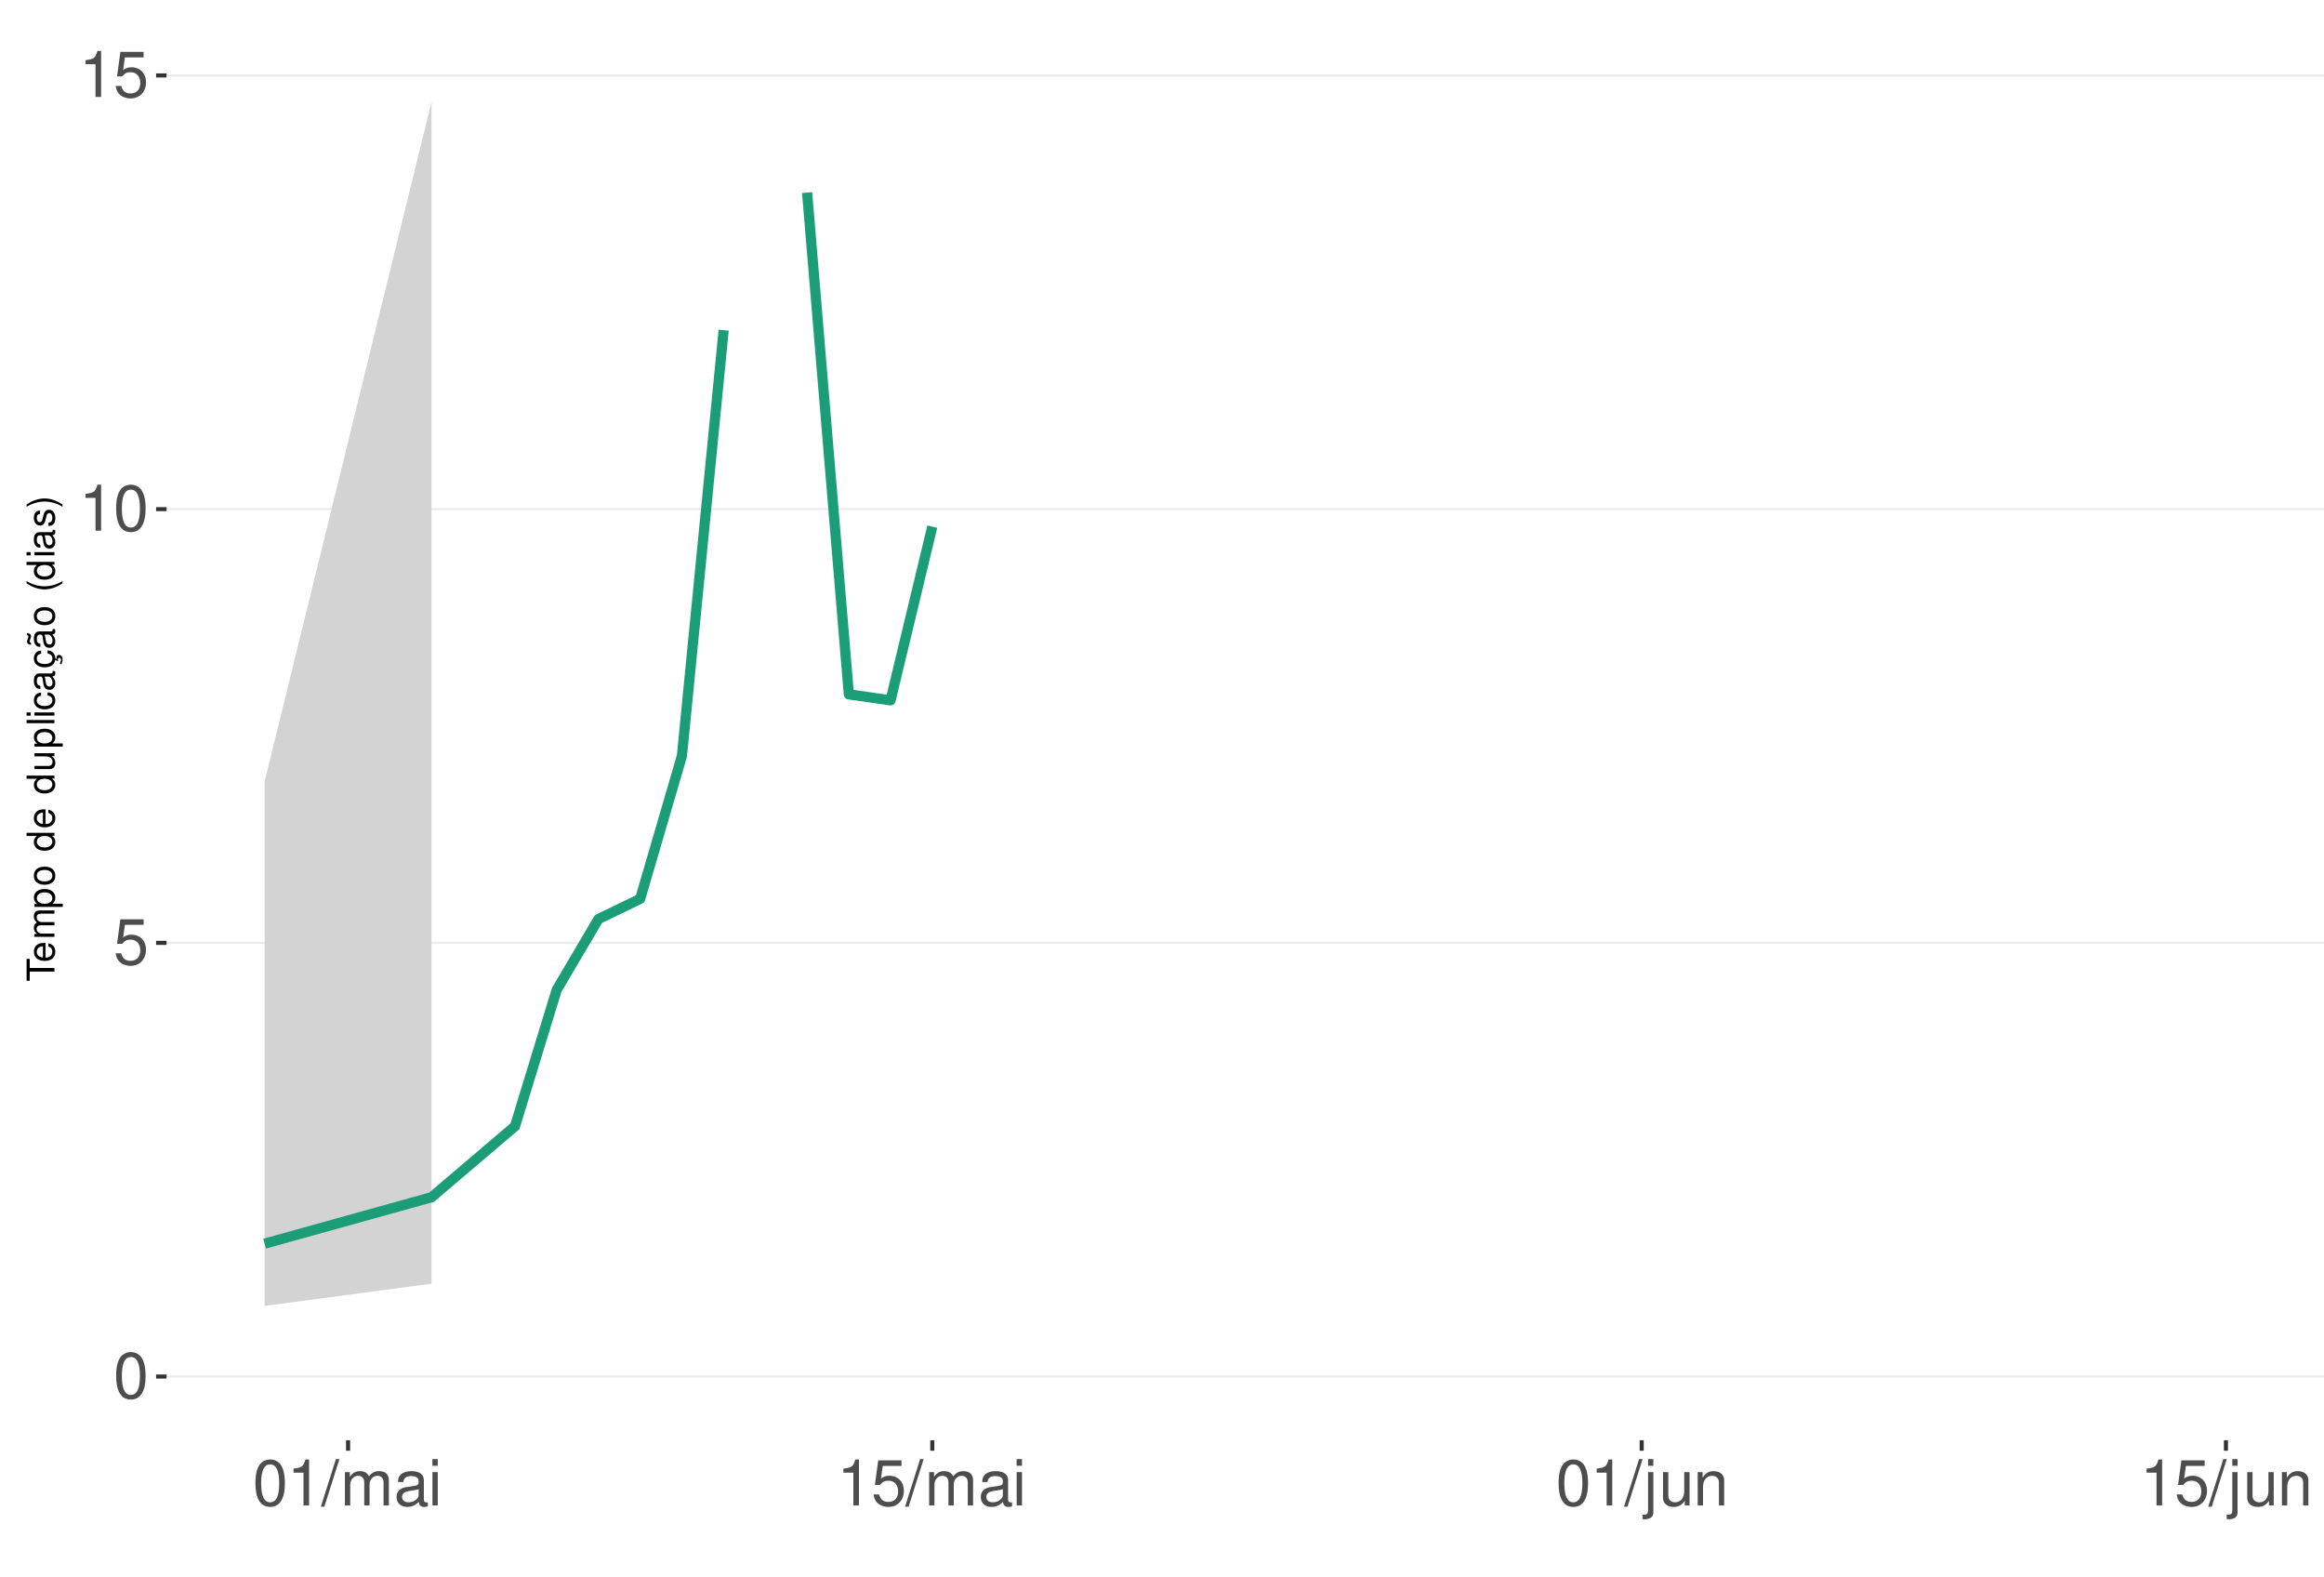
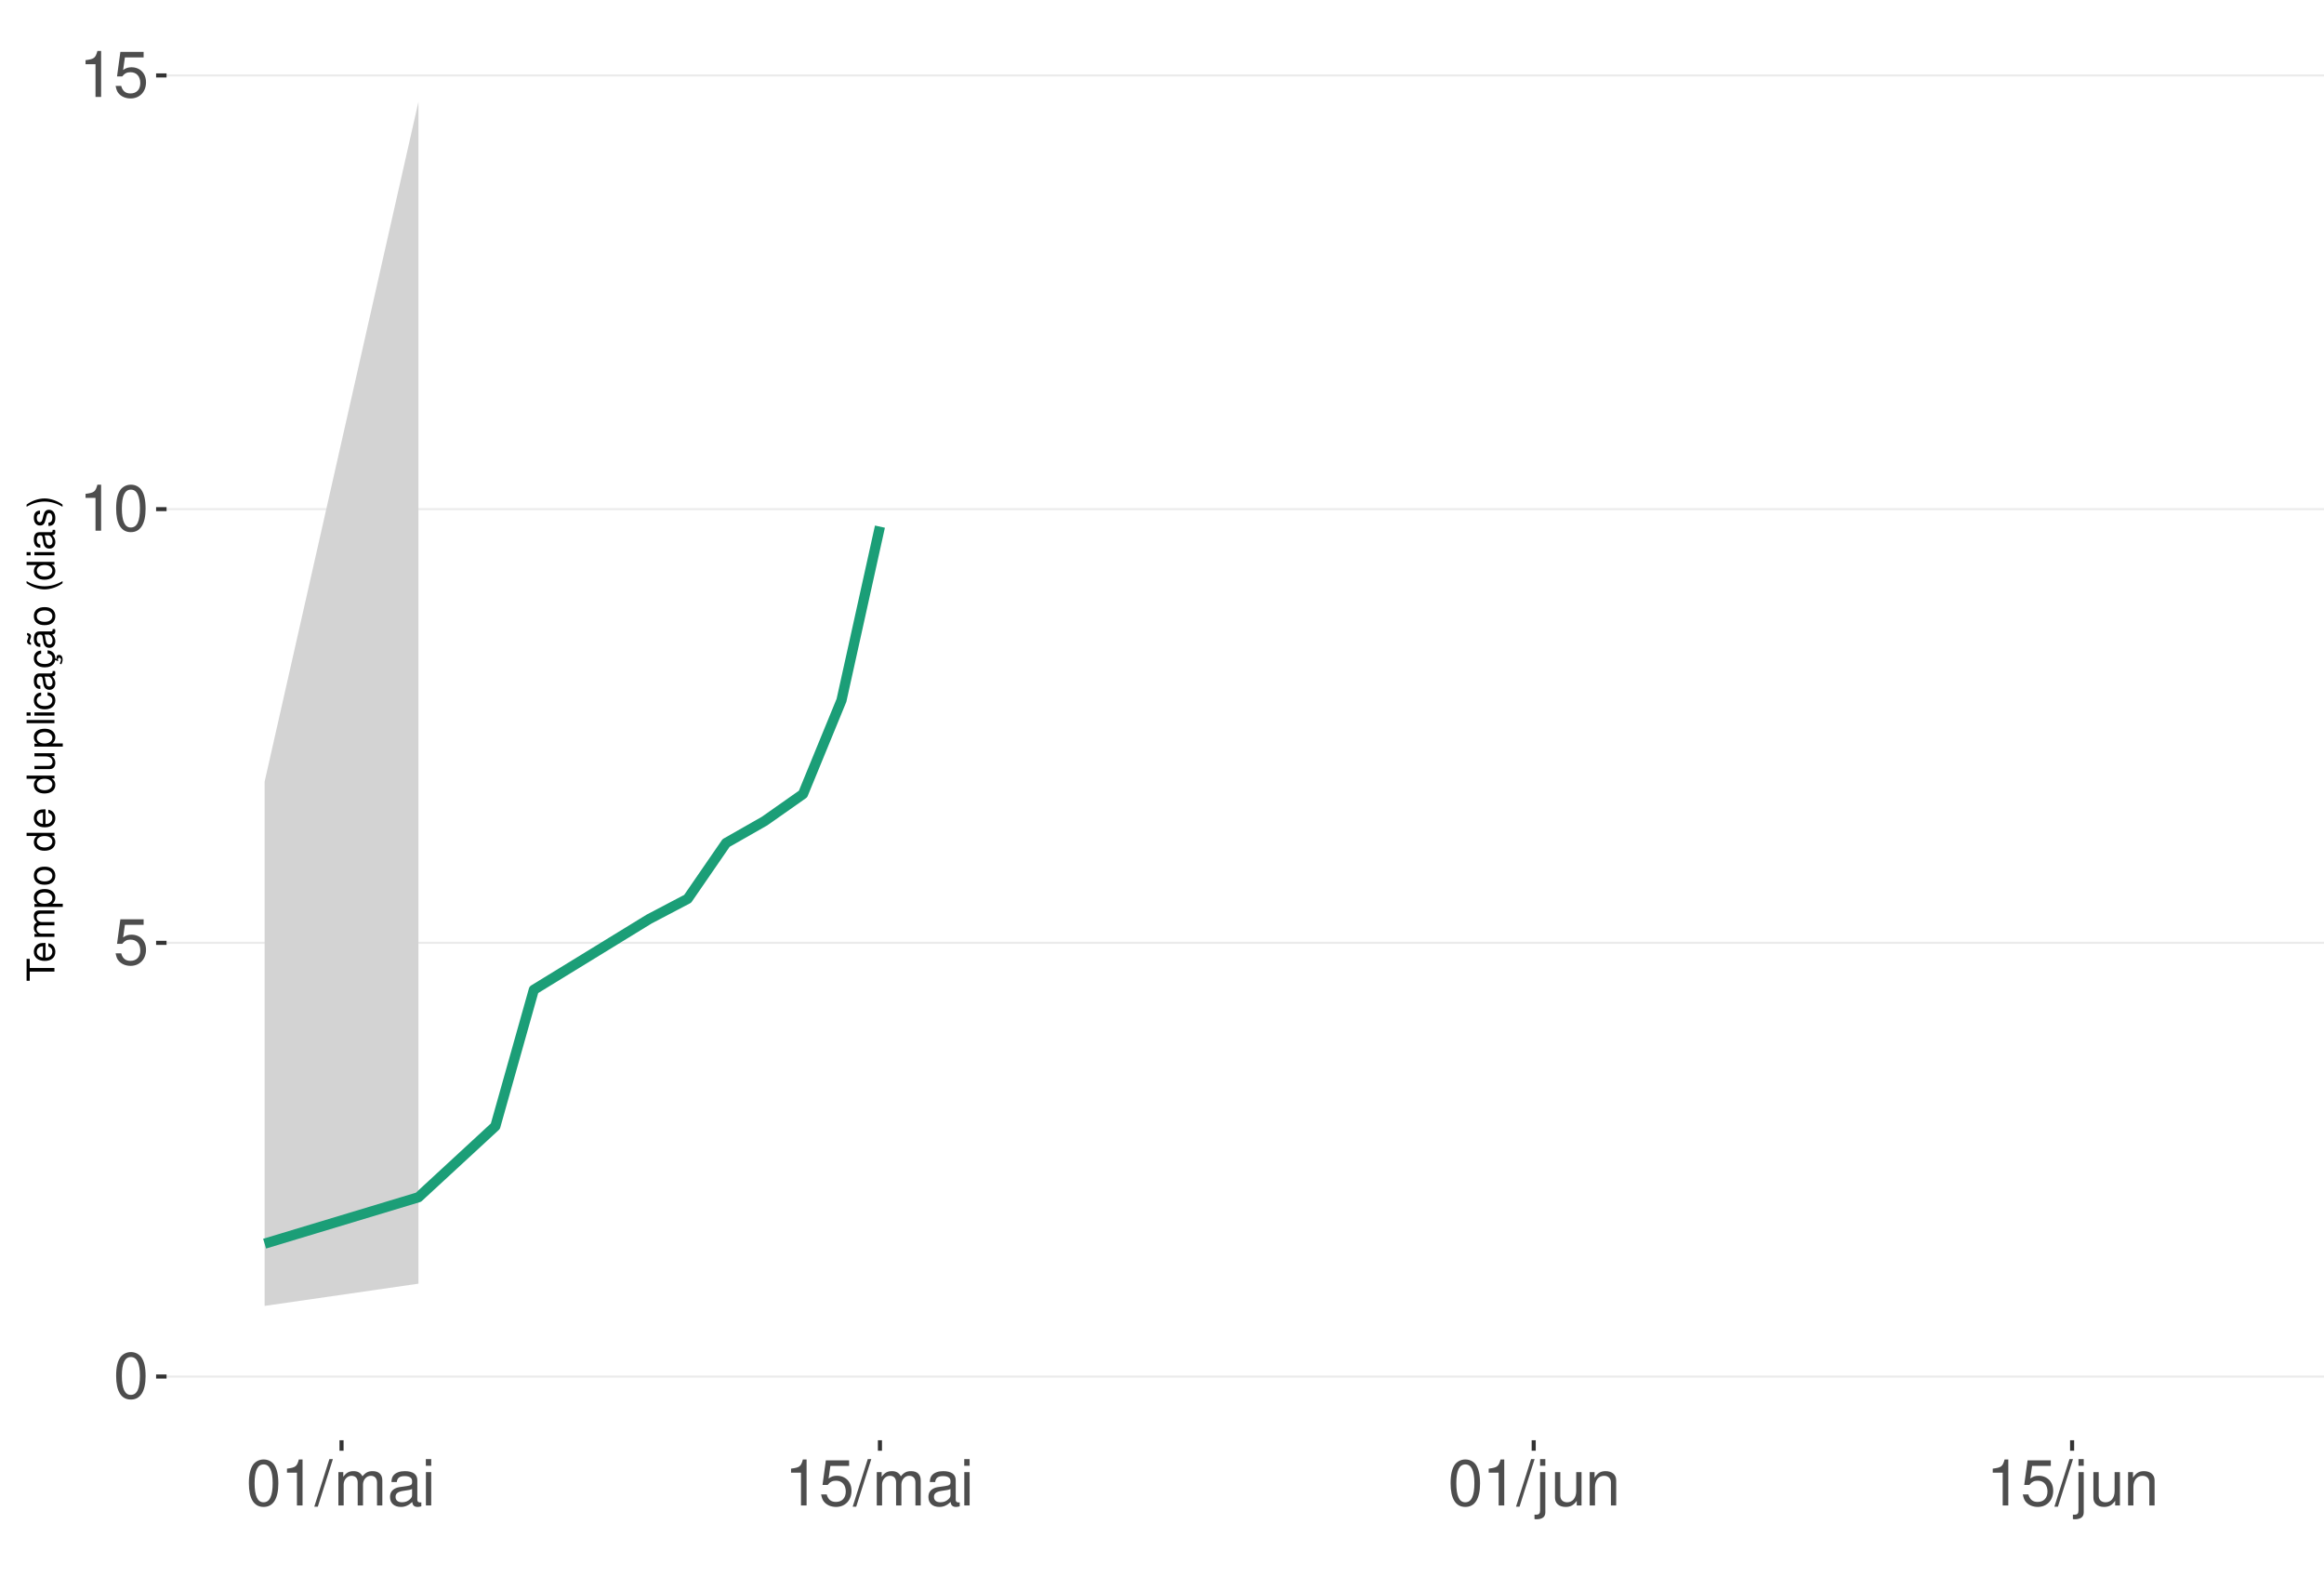
<svg xmlns="http://www.w3.org/2000/svg" xmlns:xlink="http://www.w3.org/1999/xlink" width="609pt" height="413pt" viewBox="0 0 609 413" version="1.1">
  <defs>
    <g>
      <symbol overflow="visible" id="glyph0-0">
        <path style="stroke:none;" d="" />
      </symbol>
      <symbol overflow="visible" id="glyph0-1">
        <path style="stroke:none;" d="M 4.578 -12.047 C 3.484 -12.047 2.484 -11.547 1.859 -10.734 C 1.094 -9.656 0.719 -8.062 0.719 -5.828 C 0.719 -1.766 2.047 0.391 4.578 0.391 C 7.078 0.391 8.438 -1.766 8.438 -5.734 C 8.438 -8.062 8.078 -9.625 7.297 -10.734 C 6.672 -11.562 5.703 -12.047 4.578 -12.047 Z M 4.578 -10.75 C 6.156 -10.75 6.953 -9.125 6.953 -5.859 C 6.953 -2.438 6.172 -0.828 4.547 -0.828 C 3 -0.828 2.219 -2.5 2.219 -5.812 C 2.219 -9.125 3 -10.75 4.578 -10.75 Z M 4.578 -10.75 " />
      </symbol>
      <symbol overflow="visible" id="glyph0-2">
        <path style="stroke:none;" d="M 7.922 -11.812 L 1.828 -11.812 L 0.953 -5.375 L 2.297 -5.375 C 2.984 -6.203 3.547 -6.484 4.484 -6.484 C 6.062 -6.484 7.047 -5.391 7.047 -3.641 C 7.047 -1.953 6.062 -0.922 4.469 -0.922 C 3.188 -0.922 2.406 -1.562 2.047 -2.891 L 0.578 -2.891 C 0.781 -1.938 0.953 -1.469 1.297 -1.031 C 1.969 -0.141 3.172 0.391 4.5 0.391 C 6.875 0.391 8.547 -1.344 8.547 -3.844 C 8.547 -6.172 7 -7.781 4.734 -7.781 C 3.891 -7.781 3.234 -7.562 2.547 -7.062 L 3.016 -10.359 L 7.922 -10.359 Z M 7.922 -11.812 " />
      </symbol>
      <symbol overflow="visible" id="glyph0-3">
        <path style="stroke:none;" d="M 4.312 -8.578 L 4.312 0 L 5.781 0 L 5.781 -12.047 L 4.812 -12.047 C 4.297 -10.188 3.969 -9.938 1.703 -9.641 L 1.703 -8.578 Z M 4.312 -8.578 " />
      </symbol>
      <symbol overflow="visible" id="glyph0-4">
        <path style="stroke:none;" d="M 3.812 -12.141 L -0.141 0.328 L 0.781 0.328 L 4.734 -12.141 Z M 3.812 -12.141 " />
      </symbol>
      <symbol overflow="visible" id="glyph0-5">
        <path style="stroke:none;" d="M 1.172 -8.734 L 1.172 0 L 2.562 0 L 2.562 -5.484 C 2.562 -6.75 3.484 -7.766 4.609 -7.766 C 5.641 -7.766 6.234 -7.125 6.234 -6.016 L 6.234 0 L 7.625 0 L 7.625 -5.484 C 7.625 -6.75 8.547 -7.766 9.672 -7.766 C 10.688 -7.766 11.297 -7.109 11.297 -6.016 L 11.297 0 L 12.688 0 L 12.688 -6.547 C 12.688 -8.109 11.797 -8.984 10.156 -8.984 C 9 -8.984 8.297 -8.625 7.484 -7.641 C 6.969 -8.578 6.266 -8.984 5.125 -8.984 C 3.969 -8.984 3.188 -8.547 2.453 -7.5 L 2.453 -8.734 Z M 1.172 -8.734 " />
      </symbol>
      <symbol overflow="visible" id="glyph0-6">
        <path style="stroke:none;" d="M 8.906 -0.812 C 8.766 -0.781 8.688 -0.781 8.609 -0.781 C 8.125 -0.781 7.859 -1.031 7.859 -1.469 L 7.859 -6.594 C 7.859 -8.141 6.734 -8.984 4.578 -8.984 C 3.297 -8.984 2.281 -8.609 1.688 -7.969 C 1.281 -7.516 1.109 -7.016 1.078 -6.141 L 2.484 -6.141 C 2.594 -7.219 3.234 -7.688 4.531 -7.688 C 5.797 -7.688 6.484 -7.234 6.484 -6.391 L 6.484 -6.031 C 6.469 -5.438 6.156 -5.219 5.031 -5.062 C 3.062 -4.812 2.766 -4.75 2.234 -4.531 C 1.219 -4.094 0.703 -3.328 0.703 -2.203 C 0.703 -0.609 1.797 0.391 3.562 0.391 C 4.656 0.391 5.547 0 6.531 -0.906 C 6.625 0 7.062 0.391 7.969 0.391 C 8.266 0.391 8.438 0.344 8.906 0.234 Z M 6.484 -2.75 C 6.484 -2.281 6.344 -2 5.922 -1.609 C 5.359 -1.094 4.688 -0.828 3.859 -0.828 C 2.781 -0.828 2.156 -1.344 2.156 -2.234 C 2.156 -3.141 2.75 -3.609 4.25 -3.828 C 5.734 -4.031 6.016 -4.094 6.484 -4.312 Z M 6.484 -2.75 " />
      </symbol>
      <symbol overflow="visible" id="glyph0-7">
        <path style="stroke:none;" d="M 2.5 -8.734 L 1.109 -8.734 L 1.109 0 L 2.5 0 Z M 2.5 -12.141 L 1.094 -12.141 L 1.094 -10.391 L 2.5 -10.391 Z M 2.5 -12.141 " />
      </symbol>
      <symbol overflow="visible" id="glyph0-8">
        <path style="stroke:none;" d="M 1.172 -8.734 L 1.172 1.266 C 1.172 2.125 0.906 2.422 0.031 2.422 C -0.062 2.422 -0.109 2.422 -0.297 2.406 L -0.297 3.578 C -0.141 3.609 -0.047 3.625 0.172 3.625 C 1.734 3.625 2.547 3.016 2.547 1.812 L 2.547 -8.734 Z M 2.547 -12.141 L 1.172 -12.141 L 1.172 -10.391 L 2.547 -10.391 Z M 2.547 -12.141 " />
      </symbol>
      <symbol overflow="visible" id="glyph0-9">
        <path style="stroke:none;" d="M 8.031 0 L 8.031 -8.734 L 6.641 -8.734 L 6.641 -3.781 C 6.641 -2 5.719 -0.828 4.266 -0.828 C 3.172 -0.828 2.469 -1.5 2.469 -2.547 L 2.469 -8.734 L 1.078 -8.734 L 1.078 -2 C 1.078 -0.547 2.172 0.391 3.859 0.391 C 5.141 0.391 5.969 -0.062 6.781 -1.219 L 6.781 0 Z M 8.031 0 " />
      </symbol>
      <symbol overflow="visible" id="glyph0-10">
        <path style="stroke:none;" d="M 1.172 -8.734 L 1.172 0 L 2.562 0 L 2.562 -4.812 C 2.562 -6.594 3.5 -7.766 4.938 -7.766 C 6.031 -7.766 6.734 -7.094 6.734 -6.047 L 6.734 0 L 8.109 0 L 8.109 -6.594 C 8.109 -8.047 7.031 -8.984 5.344 -8.984 C 4.047 -8.984 3.219 -8.484 2.453 -7.266 L 2.453 -8.734 Z M 1.172 -8.734 " />
      </symbol>
      <symbol overflow="visible" id="glyph1-0">
        <path style="stroke:none;" d="" />
      </symbol>
      <symbol overflow="visible" id="glyph1-1">
        <path style="stroke:none;" d="M -6.469 -3.547 L -6.469 -5.938 L -7.297 -5.938 L -7.297 -0.203 L -6.469 -0.203 L -6.469 -2.609 L 0 -2.609 L 0 -3.547 Z M -6.469 -3.547 " />
      </symbol>
      <symbol overflow="visible" id="glyph1-2">
        <path style="stroke:none;" d="M -2.344 -5.125 C -3.141 -5.125 -3.625 -5.062 -4.016 -4.922 C -4.875 -4.578 -5.391 -3.781 -5.391 -2.797 C -5.391 -1.344 -4.281 -0.406 -2.547 -0.406 C -0.812 -0.406 0.234 -1.297 0.234 -2.781 C 0.234 -3.984 -0.453 -4.812 -1.594 -5.016 L -1.594 -4.188 C -0.906 -3.953 -0.547 -3.484 -0.547 -2.812 C -0.547 -2.281 -0.781 -1.828 -1.219 -1.547 C -1.516 -1.344 -1.812 -1.281 -2.344 -1.266 Z M -3.016 -1.297 C -3.984 -1.359 -4.625 -1.953 -4.625 -2.797 C -4.625 -3.641 -3.953 -4.234 -3.016 -4.234 Z M -3.016 -1.297 " />
      </symbol>
      <symbol overflow="visible" id="glyph1-3">
        <path style="stroke:none;" d="M -5.234 -0.703 L 0 -0.703 L 0 -1.547 L -3.297 -1.547 C -4.047 -1.547 -4.656 -2.094 -4.656 -2.766 C -4.656 -3.391 -4.281 -3.734 -3.609 -3.734 L 0 -3.734 L 0 -4.578 L -3.297 -4.578 C -4.047 -4.578 -4.656 -5.125 -4.656 -5.812 C -4.656 -6.422 -4.266 -6.781 -3.609 -6.781 L 0 -6.781 L 0 -7.625 L -3.938 -7.625 C -4.875 -7.625 -5.391 -7.078 -5.391 -6.094 C -5.391 -5.406 -5.188 -4.984 -4.594 -4.484 C -5.156 -4.188 -5.391 -3.766 -5.391 -3.078 C -5.391 -2.375 -5.125 -1.906 -4.5 -1.469 L -5.234 -1.469 Z M -5.234 -0.703 " />
      </symbol>
      <symbol overflow="visible" id="glyph1-4">
        <path style="stroke:none;" d="M 2.188 -0.547 L 2.188 -1.375 L -0.547 -1.375 C -0.016 -1.812 0.234 -2.312 0.234 -2.984 C 0.234 -4.344 -0.859 -5.234 -2.531 -5.234 C -4.297 -5.234 -5.391 -4.375 -5.391 -2.984 C -5.391 -2.266 -5.062 -1.703 -4.453 -1.312 L -5.234 -1.312 L -5.234 -0.547 Z M -4.609 -2.844 C -4.609 -3.766 -3.797 -4.359 -2.547 -4.359 C -1.359 -4.359 -0.547 -3.75 -0.547 -2.844 C -0.547 -1.953 -1.344 -1.375 -2.578 -1.375 C -3.812 -1.375 -4.609 -1.953 -4.609 -2.844 Z M -4.609 -2.844 " />
      </symbol>
      <symbol overflow="visible" id="glyph1-5">
        <path style="stroke:none;" d="M -5.391 -2.719 C -5.391 -1.234 -4.344 -0.359 -2.578 -0.359 C -0.812 -0.359 0.234 -1.234 0.234 -2.734 C 0.234 -4.203 -0.812 -5.094 -2.547 -5.094 C -4.359 -5.094 -5.391 -4.234 -5.391 -2.719 Z M -4.625 -2.734 C -4.625 -3.672 -3.844 -4.234 -2.547 -4.234 C -1.312 -4.234 -0.547 -3.656 -0.547 -2.734 C -0.547 -1.797 -1.312 -1.234 -2.578 -1.234 C -3.844 -1.234 -4.625 -1.797 -4.625 -2.734 Z M -4.625 -2.734 " />
      </symbol>
      <symbol overflow="visible" id="glyph1-6">
        <path style="stroke:none;" d="" />
      </symbol>
      <symbol overflow="visible" id="glyph1-7">
        <path style="stroke:none;" d="M -7.297 -4.953 L -7.297 -4.125 L -4.578 -4.125 C -5.109 -3.766 -5.391 -3.203 -5.391 -2.516 C -5.391 -1.156 -4.297 -0.266 -2.625 -0.266 C -0.859 -0.266 0.234 -1.125 0.234 -2.547 C 0.234 -3.266 -0.047 -3.766 -0.688 -4.203 L 0 -4.203 L 0 -4.953 Z M -4.609 -2.656 C -4.609 -3.547 -3.812 -4.125 -2.562 -4.125 C -1.344 -4.125 -0.547 -3.547 -0.547 -2.656 C -0.547 -1.734 -1.359 -1.125 -2.578 -1.125 C -3.797 -1.125 -4.609 -1.734 -4.609 -2.656 Z M -4.609 -2.656 " />
      </symbol>
      <symbol overflow="visible" id="glyph1-8">
        <path style="stroke:none;" d="M 0 -4.812 L -5.234 -4.812 L -5.234 -3.984 L -2.266 -3.984 C -1.203 -3.984 -0.5 -3.438 -0.5 -2.562 C -0.5 -1.906 -0.906 -1.484 -1.531 -1.484 L -5.234 -1.484 L -5.234 -0.656 L -1.203 -0.656 C -0.328 -0.656 0.234 -1.297 0.234 -2.312 C 0.234 -3.094 -0.047 -3.578 -0.734 -4.062 L 0 -4.062 Z M 0 -4.812 " />
      </symbol>
      <symbol overflow="visible" id="glyph1-9">
        <path style="stroke:none;" d="M -7.297 -1.516 L -7.297 -0.688 L 0 -0.688 L 0 -1.516 Z M -7.297 -1.516 " />
      </symbol>
      <symbol overflow="visible" id="glyph1-10">
        <path style="stroke:none;" d="M -5.234 -1.5 L -5.234 -0.672 L 0 -0.672 L 0 -1.5 Z M -7.297 -1.5 L -7.297 -0.656 L -6.234 -0.656 L -6.234 -1.5 Z M -7.297 -1.5 " />
      </symbol>
      <symbol overflow="visible" id="glyph1-11">
        <path style="stroke:none;" d="M -3.484 -4.703 C -3.984 -4.672 -4.312 -4.562 -4.609 -4.359 C -5.094 -4 -5.391 -3.375 -5.391 -2.641 C -5.391 -1.219 -4.266 -0.312 -2.531 -0.312 C -0.844 -0.312 0.234 -1.203 0.234 -2.625 C 0.234 -3.875 -0.516 -4.672 -1.797 -4.766 L -1.797 -3.938 C -0.953 -3.797 -0.547 -3.359 -0.547 -2.656 C -0.547 -1.734 -1.297 -1.188 -2.531 -1.188 C -3.844 -1.188 -4.625 -1.719 -4.625 -2.625 C -4.625 -3.328 -4.203 -3.766 -3.484 -3.875 Z M -3.484 -4.703 " />
      </symbol>
      <symbol overflow="visible" id="glyph1-12">
        <path style="stroke:none;" d="M -0.484 -5.344 C -0.469 -5.266 -0.469 -5.219 -0.469 -5.172 C -0.469 -4.875 -0.625 -4.719 -0.875 -4.719 L -3.953 -4.719 C -4.891 -4.719 -5.391 -4.047 -5.391 -2.75 C -5.391 -1.984 -5.172 -1.375 -4.781 -1.016 C -4.516 -0.766 -4.203 -0.672 -3.688 -0.656 L -3.688 -1.484 C -4.328 -1.562 -4.625 -1.938 -4.625 -2.719 C -4.625 -3.484 -4.344 -3.891 -3.844 -3.891 L -3.625 -3.891 C -3.266 -3.875 -3.125 -3.703 -3.047 -3.016 C -2.891 -1.844 -2.844 -1.656 -2.719 -1.344 C -2.453 -0.734 -2 -0.422 -1.312 -0.422 C -0.375 -0.422 0.234 -1.078 0.234 -2.141 C 0.234 -2.797 0 -3.328 -0.547 -3.922 C 0 -3.984 0.234 -4.234 0.234 -4.781 C 0.234 -4.953 0.203 -5.062 0.141 -5.344 Z M -1.656 -3.891 C -1.375 -3.891 -1.203 -3.812 -0.969 -3.562 C -0.656 -3.219 -0.5 -2.812 -0.5 -2.312 C -0.5 -1.672 -0.812 -1.297 -1.344 -1.297 C -1.891 -1.297 -2.172 -1.656 -2.297 -2.547 C -2.422 -3.438 -2.453 -3.609 -2.594 -3.891 Z M -1.656 -3.891 " />
      </symbol>
      <symbol overflow="visible" id="glyph1-13">
        <path style="stroke:none;" d="M 0.234 -2.641 C 0.234 -3.875 -0.547 -4.703 -1.797 -4.766 L -1.797 -3.938 C -0.953 -3.797 -0.531 -3.359 -0.531 -2.656 C -0.531 -1.734 -1.281 -1.188 -2.516 -1.188 C -3.844 -1.188 -4.625 -1.719 -4.625 -2.625 C -4.625 -3.328 -4.203 -3.766 -3.484 -3.875 L -3.484 -4.703 C -3.984 -4.672 -4.312 -4.562 -4.609 -4.359 C -5.094 -4 -5.391 -3.375 -5.391 -2.641 C -5.391 -1.219 -4.266 -0.312 -2.531 -0.312 C -1.469 -0.312 -0.625 -0.672 -0.156 -1.312 C 0.047 -1.594 0.125 -1.812 0.203 -2.25 L 0.922 -1.938 L 0.984 -2.062 C 0.938 -2.188 0.906 -2.25 0.906 -2.375 C 0.906 -2.656 1.047 -2.828 1.281 -2.828 C 1.547 -2.828 1.734 -2.594 1.734 -2.297 C 1.734 -2.031 1.672 -1.844 1.438 -1.406 L 1.406 -1.312 L 1.812 -1.094 C 2.078 -1.75 2.141 -1.953 2.141 -2.344 C 2.141 -3.109 1.781 -3.578 1.203 -3.578 C 0.781 -3.578 0.547 -3.297 0.547 -2.797 C 0.547 -2.703 0.547 -2.641 0.562 -2.516 Z M 0.234 -2.641 " />
      </symbol>
      <symbol overflow="visible" id="glyph1-14">
        <path style="stroke:none;" d="M -0.484 -5.344 C -0.469 -5.266 -0.469 -5.219 -0.469 -5.172 C -0.469 -4.875 -0.625 -4.719 -0.875 -4.719 L -3.953 -4.719 C -4.891 -4.719 -5.391 -4.047 -5.391 -2.75 C -5.391 -1.984 -5.172 -1.375 -4.781 -1.016 C -4.516 -0.766 -4.203 -0.672 -3.688 -0.656 L -3.688 -1.484 C -4.328 -1.562 -4.625 -1.938 -4.625 -2.719 C -4.625 -3.484 -4.344 -3.891 -3.844 -3.891 L -3.625 -3.891 C -3.266 -3.875 -3.125 -3.703 -3.047 -3.016 C -2.891 -1.844 -2.844 -1.656 -2.719 -1.344 C -2.453 -0.734 -2 -0.422 -1.312 -0.422 C -0.375 -0.422 0.234 -1.078 0.234 -2.141 C 0.234 -2.797 0 -3.328 -0.547 -3.922 C 0 -3.984 0.234 -4.234 0.234 -4.781 C 0.234 -4.953 0.203 -5.062 0.141 -5.344 Z M -1.656 -3.891 C -1.375 -3.891 -1.203 -3.812 -0.969 -3.562 C -0.656 -3.219 -0.5 -2.812 -0.5 -2.312 C -0.5 -1.672 -0.812 -1.297 -1.344 -1.297 C -1.891 -1.297 -2.172 -1.656 -2.297 -2.547 C -2.422 -3.438 -2.453 -3.609 -2.594 -3.891 Z M -7.172 -3.75 C -6.922 -3.672 -6.812 -3.547 -6.812 -3.375 C -6.812 -3.25 -6.875 -2.984 -6.984 -2.734 C -7.156 -2.312 -7.172 -2.25 -7.172 -2.047 C -7.172 -1.594 -6.797 -1.297 -6.141 -1.188 L -6.141 -1.766 C -6.375 -1.812 -6.5 -1.938 -6.5 -2.094 C -6.5 -2.203 -6.469 -2.344 -6.375 -2.578 C -6.156 -3.156 -6.125 -3.234 -6.125 -3.438 C -6.125 -3.922 -6.484 -4.219 -7.172 -4.312 Z M -7.172 -3.75 " />
      </symbol>
      <symbol overflow="visible" id="glyph1-15">
        <path style="stroke:none;" d="M -7.297 -2.359 C -5.984 -1.359 -4.156 -0.734 -2.594 -0.734 C -1.016 -0.734 0.812 -1.359 2.125 -2.359 L 2.125 -2.906 C 0.688 -2.031 -0.984 -1.547 -2.594 -1.547 C -4.188 -1.547 -5.875 -2.031 -7.297 -2.906 Z M -7.297 -2.359 " />
      </symbol>
      <symbol overflow="visible" id="glyph1-16">
        <path style="stroke:none;" d="M -3.781 -4.375 C -4.812 -4.375 -5.391 -3.688 -5.391 -2.484 C -5.391 -1.266 -4.766 -0.469 -3.797 -0.469 C -2.969 -0.469 -2.578 -0.891 -2.281 -2.125 L -2.094 -2.906 C -1.953 -3.484 -1.734 -3.719 -1.375 -3.719 C -0.875 -3.719 -0.547 -3.234 -0.547 -2.5 C -0.547 -2.047 -0.672 -1.672 -0.891 -1.453 C -1.047 -1.328 -1.188 -1.266 -1.562 -1.219 L -1.562 -0.344 C -0.344 -0.375 0.234 -1.062 0.234 -2.438 C 0.234 -3.75 -0.422 -4.594 -1.438 -4.594 C -2.203 -4.594 -2.641 -4.156 -2.891 -3.109 L -3.078 -2.312 C -3.234 -1.625 -3.453 -1.344 -3.828 -1.344 C -4.312 -1.344 -4.625 -1.766 -4.625 -2.453 C -4.625 -3.125 -4.328 -3.484 -3.781 -3.5 Z M -3.781 -4.375 " />
      </symbol>
      <symbol overflow="visible" id="glyph1-17">
        <path style="stroke:none;" d="M 2.125 -0.938 C 0.812 -1.938 -1.016 -2.562 -2.578 -2.562 C -4.156 -2.562 -5.984 -1.938 -7.297 -0.938 L -7.297 -0.375 C -5.859 -1.266 -4.188 -1.75 -2.578 -1.75 C -0.984 -1.75 0.703 -1.266 2.125 -0.375 Z M 2.125 -0.938 " />
      </symbol>
    </g>
    <clipPath id="clip1">
      <path d="M 43.645 9.961 L 609 9.961 L 609 377.328 L 43.645 377.328 Z M 43.645 9.961 " />
    </clipPath>
    <clipPath id="clip2">
      <path d="M 43.645 360 L 609 360 L 609 361 L 43.645 361 Z M 43.645 360 " />
    </clipPath>
    <clipPath id="clip3">
      <path d="M 43.645 246 L 609 246 L 609 248 L 43.645 248 Z M 43.645 246 " />
    </clipPath>
    <clipPath id="clip4">
      <path d="M 43.645 133 L 609 133 L 609 134 L 43.645 134 Z M 43.645 133 " />
    </clipPath>
    <clipPath id="clip5">
      <path d="M 43.645 19 L 609 19 L 609 21 L 43.645 21 Z M 43.645 19 " />
    </clipPath>
  </defs>
  <g id="surface276">
    <rect x="0" y="0" width="609" height="413" style="fill:rgb(100%,100%,100%);fill-opacity:1;stroke:none;" />
    <rect x="0" y="0" width="609" height="413" style="fill:rgb(100%,100%,100%);fill-opacity:1;stroke:none;" />
    <path style="fill:none;stroke-width:1.067;stroke-linecap:round;stroke-linejoin:round;stroke:rgb(100%,100%,100%);stroke-opacity:1;stroke-miterlimit:10;" d="M 0 413 L 609 413 L 609 0 L 0 0 Z M 0 413 " />
    <g clip-path="url(#clip1)" clip-rule="nonzero">
      <path style=" stroke:none;fill-rule:nonzero;fill:rgb(100%,100%,100%);fill-opacity:1;" d="M 43.645 377.328 L 609 377.328 L 609 9.961 L 43.645 9.961 Z M 43.645 377.328 " />
    </g>
    <g clip-path="url(#clip2)" clip-rule="nonzero">
      <path style="fill:none;stroke-width:0.533;stroke-linecap:butt;stroke-linejoin:round;stroke:rgb(92.157%,92.157%,92.157%);stroke-opacity:1;stroke-miterlimit:10;" d="M 43.645 360.629 L 609 360.629 " />
    </g>
    <g clip-path="url(#clip3)" clip-rule="nonzero">
      <path style="fill:none;stroke-width:0.533;stroke-linecap:butt;stroke-linejoin:round;stroke:rgb(92.157%,92.157%,92.157%);stroke-opacity:1;stroke-miterlimit:10;" d="M 43.645 247.008 L 609 247.008 " />
    </g>
    <g clip-path="url(#clip4)" clip-rule="nonzero">
      <path style="fill:none;stroke-width:0.533;stroke-linecap:butt;stroke-linejoin:round;stroke:rgb(92.157%,92.157%,92.157%);stroke-opacity:1;stroke-miterlimit:10;" d="M 43.645 133.387 L 609 133.387 " />
    </g>
    <g clip-path="url(#clip5)" clip-rule="nonzero">
      <path style="fill:none;stroke-width:0.533;stroke-linecap:butt;stroke-linejoin:round;stroke:rgb(92.157%,92.157%,92.157%);stroke-opacity:1;stroke-miterlimit:10;" d="M 43.645 19.766 L 609 19.766 " />
    </g>
-     <path style=" stroke:none;fill-rule:nonzero;fill:rgb(82.745%,82.745%,82.745%);fill-opacity:1;" d="M 69.344 204.781 L 113.086 26.66 L 113.086 336.301 L 69.344 342.125 Z M 69.344 204.781 " />
-     <path style="fill:none;stroke-width:2.667;stroke-linecap:butt;stroke-linejoin:round;stroke:rgb(10.588%,61.961%,46.667%);stroke-opacity:1;stroke-miterlimit:10;" d="M 69.344 325.816 L 113.086 313.656 L 134.953 295.051 L 145.891 259.305 L 156.824 240.766 L 167.762 235.477 L 178.695 198.051 L 189.633 86.5 " />
-     <path style="fill:none;stroke-width:2.667;stroke-linecap:butt;stroke-linejoin:round;stroke:rgb(10.588%,61.961%,46.667%);stroke-opacity:1;stroke-miterlimit:10;" d="M 211.5 50.453 L 222.438 181.91 L 233.371 183.473 L 244.309 137.969 " />
+     <path style=" stroke:none;fill-rule:nonzero;fill:rgb(82.745%,82.745%,82.745%);fill-opacity:1;" d="M 69.344 204.781 L 109.652 26.66 L 109.652 336.301 L 69.344 342.125 Z M 69.344 204.781 " />
+     <path style="fill:none;stroke-width:2.667;stroke-linecap:butt;stroke-linejoin:round;stroke:rgb(10.588%,61.961%,46.667%);stroke-opacity:1;stroke-miterlimit:10;" d="M 69.344 325.816 L 109.652 313.656 L 129.809 295.051 L 139.887 259.305 L 170.121 240.766 L 180.195 235.477 L 190.273 220.848 L 200.352 215.105 L 210.43 208.023 L 220.508 183.473 L 230.586 137.969 " />
    <g style="fill:rgb(30.196%,30.196%,30.196%);fill-opacity:1;">
      <use xlink:href="#glyph0-1" x="29.715" y="366.267" />
    </g>
    <g style="fill:rgb(30.196%,30.196%,30.196%);fill-opacity:1;">
      <use xlink:href="#glyph0-2" x="29.715" y="252.646" />
    </g>
    <g style="fill:rgb(30.196%,30.196%,30.196%);fill-opacity:1;">
      <use xlink:href="#glyph0-3" x="20.715" y="139.024" />
      <use xlink:href="#glyph0-1" x="29.715" y="139.024" />
    </g>
    <g style="fill:rgb(30.196%,30.196%,30.196%);fill-opacity:1;">
      <use xlink:href="#glyph0-3" x="20.715" y="25.403" />
      <use xlink:href="#glyph0-2" x="29.715" y="25.403" />
    </g>
    <path style="fill:none;stroke-width:1.067;stroke-linecap:butt;stroke-linejoin:round;stroke:rgb(20%,20%,20%);stroke-opacity:1;stroke-miterlimit:10;" d="M 40.906 360.629 L 43.645 360.629 " />
    <path style="fill:none;stroke-width:1.067;stroke-linecap:butt;stroke-linejoin:round;stroke:rgb(20%,20%,20%);stroke-opacity:1;stroke-miterlimit:10;" d="M 40.906 247.008 L 43.645 247.008 " />
    <path style="fill:none;stroke-width:1.067;stroke-linecap:butt;stroke-linejoin:round;stroke:rgb(20%,20%,20%);stroke-opacity:1;stroke-miterlimit:10;" d="M 40.906 133.387 L 43.645 133.387 " />
    <path style="fill:none;stroke-width:1.067;stroke-linecap:butt;stroke-linejoin:round;stroke:rgb(20%,20%,20%);stroke-opacity:1;stroke-miterlimit:10;" d="M 40.906 19.766 L 43.645 19.766 " />
-     <path style="fill:none;stroke-width:1.067;stroke-linecap:butt;stroke-linejoin:round;stroke:rgb(20%,20%,20%);stroke-opacity:1;stroke-miterlimit:10;" d="M 91.215 380.07 L 91.215 377.328 " />
-     <path style="fill:none;stroke-width:1.067;stroke-linecap:butt;stroke-linejoin:round;stroke:rgb(20%,20%,20%);stroke-opacity:1;stroke-miterlimit:10;" d="M 244.309 380.07 L 244.309 377.328 " />
-     <path style="fill:none;stroke-width:1.067;stroke-linecap:butt;stroke-linejoin:round;stroke:rgb(20%,20%,20%);stroke-opacity:1;stroke-miterlimit:10;" d="M 430.207 380.07 L 430.207 377.328 " />
-     <path style="fill:none;stroke-width:1.067;stroke-linecap:butt;stroke-linejoin:round;stroke:rgb(20%,20%,20%);stroke-opacity:1;stroke-miterlimit:10;" d="M 583.301 380.07 L 583.301 377.328 " />
-     <g style="fill:rgb(30.196%,30.196%,30.196%);fill-opacity:1;">
-       <use xlink:href="#glyph0-1" x="66.215" y="394.399" />
-       <use xlink:href="#glyph0-3" x="75.215" y="394.399" />
-       <use xlink:href="#glyph0-4" x="84.215" y="394.399" />
-       <use xlink:href="#glyph0-5" x="89.215" y="394.399" />
-       <use xlink:href="#glyph0-6" x="103.215" y="394.399" />
-       <use xlink:href="#glyph0-7" x="112.215" y="394.399" />
-     </g>
-     <g style="fill:rgb(30.196%,30.196%,30.196%);fill-opacity:1;">
-       <use xlink:href="#glyph0-3" x="219.309" y="394.399" />
-       <use xlink:href="#glyph0-2" x="228.309" y="394.399" />
-       <use xlink:href="#glyph0-4" x="237.309" y="394.399" />
-       <use xlink:href="#glyph0-5" x="242.309" y="394.399" />
-       <use xlink:href="#glyph0-6" x="256.309" y="394.399" />
-       <use xlink:href="#glyph0-7" x="265.309" y="394.399" />
-     </g>
-     <g style="fill:rgb(30.196%,30.196%,30.196%);fill-opacity:1;">
-       <use xlink:href="#glyph0-1" x="407.707" y="394.399" />
-       <use xlink:href="#glyph0-3" x="416.707" y="394.399" />
-       <use xlink:href="#glyph0-4" x="425.707" y="394.399" />
-       <use xlink:href="#glyph0-8" x="430.707" y="394.399" />
-       <use xlink:href="#glyph0-9" x="434.707" y="394.399" />
-       <use xlink:href="#glyph0-10" x="443.707" y="394.399" />
-     </g>
-     <g style="fill:rgb(30.196%,30.196%,30.196%);fill-opacity:1;">
-       <use xlink:href="#glyph0-3" x="560.801" y="394.399" />
-       <use xlink:href="#glyph0-2" x="569.801" y="394.399" />
-       <use xlink:href="#glyph0-4" x="578.801" y="394.399" />
-       <use xlink:href="#glyph0-8" x="583.801" y="394.399" />
-       <use xlink:href="#glyph0-9" x="587.801" y="394.399" />
-       <use xlink:href="#glyph0-10" x="596.801" y="394.399" />
+     <path style="fill:none;stroke-width:1.067;stroke-linecap:butt;stroke-linejoin:round;stroke:rgb(20%,20%,20%);stroke-opacity:1;stroke-miterlimit:10;" d="M 89.5 380.07 L 89.5 377.328 " />
+     <path style="fill:none;stroke-width:1.067;stroke-linecap:butt;stroke-linejoin:round;stroke:rgb(20%,20%,20%);stroke-opacity:1;stroke-miterlimit:10;" d="M 230.586 380.07 L 230.586 377.328 " />
+     <path style="fill:none;stroke-width:1.067;stroke-linecap:butt;stroke-linejoin:round;stroke:rgb(20%,20%,20%);stroke-opacity:1;stroke-miterlimit:10;" d="M 401.906 380.07 L 401.906 377.328 " />
+     <path style="fill:none;stroke-width:1.067;stroke-linecap:butt;stroke-linejoin:round;stroke:rgb(20%,20%,20%);stroke-opacity:1;stroke-miterlimit:10;" d="M 542.992 380.07 L 542.992 377.328 " />
+     <g style="fill:rgb(30.196%,30.196%,30.196%);fill-opacity:1;">
+       <use xlink:href="#glyph0-1" x="64.5" y="394.399" />
+       <use xlink:href="#glyph0-3" x="73.5" y="394.399" />
+       <use xlink:href="#glyph0-4" x="82.5" y="394.399" />
+       <use xlink:href="#glyph0-5" x="87.5" y="394.399" />
+       <use xlink:href="#glyph0-6" x="101.5" y="394.399" />
+       <use xlink:href="#glyph0-7" x="110.5" y="394.399" />
+     </g>
+     <g style="fill:rgb(30.196%,30.196%,30.196%);fill-opacity:1;">
+       <use xlink:href="#glyph0-3" x="205.586" y="394.399" />
+       <use xlink:href="#glyph0-2" x="214.586" y="394.399" />
+       <use xlink:href="#glyph0-4" x="223.586" y="394.399" />
+       <use xlink:href="#glyph0-5" x="228.586" y="394.399" />
+       <use xlink:href="#glyph0-6" x="242.586" y="394.399" />
+       <use xlink:href="#glyph0-7" x="251.586" y="394.399" />
+     </g>
+     <g style="fill:rgb(30.196%,30.196%,30.196%);fill-opacity:1;">
+       <use xlink:href="#glyph0-1" x="379.406" y="394.399" />
+       <use xlink:href="#glyph0-3" x="388.406" y="394.399" />
+       <use xlink:href="#glyph0-4" x="397.406" y="394.399" />
+       <use xlink:href="#glyph0-8" x="402.406" y="394.399" />
+       <use xlink:href="#glyph0-9" x="406.406" y="394.399" />
+       <use xlink:href="#glyph0-10" x="415.406" y="394.399" />
+     </g>
+     <g style="fill:rgb(30.196%,30.196%,30.196%);fill-opacity:1;">
+       <use xlink:href="#glyph0-3" x="520.492" y="394.399" />
+       <use xlink:href="#glyph0-2" x="529.492" y="394.399" />
+       <use xlink:href="#glyph0-4" x="538.492" y="394.399" />
+       <use xlink:href="#glyph0-8" x="543.492" y="394.399" />
+       <use xlink:href="#glyph0-9" x="547.492" y="394.399" />
+       <use xlink:href="#glyph0-10" x="556.492" y="394.399" />
    </g>
    <g style="fill:rgb(0%,0%,0%);fill-opacity:1;">
      <use xlink:href="#glyph1-1" x="14.263" y="257.145" />
      <use xlink:href="#glyph1-2" x="14.263" y="252.145" />
      <use xlink:href="#glyph1-3" x="14.263" y="246.145" />
      <use xlink:href="#glyph1-4" x="14.263" y="238.145" />
      <use xlink:href="#glyph1-5" x="14.263" y="232.145" />
      <use xlink:href="#glyph1-6" x="14.263" y="226.145" />
      <use xlink:href="#glyph1-7" x="14.263" y="223.145" />
      <use xlink:href="#glyph1-2" x="14.263" y="217.145" />
      <use xlink:href="#glyph1-6" x="14.263" y="211.145" />
      <use xlink:href="#glyph1-7" x="14.263" y="208.145" />
      <use xlink:href="#glyph1-8" x="14.263" y="202.145" />
      <use xlink:href="#glyph1-4" x="14.263" y="196.145" />
      <use xlink:href="#glyph1-9" x="14.263" y="190.145" />
      <use xlink:href="#glyph1-10" x="14.263" y="188.145" />
      <use xlink:href="#glyph1-11" x="14.263" y="186.145" />
      <use xlink:href="#glyph1-12" x="14.263" y="181.145" />
      <use xlink:href="#glyph1-13" x="14.263" y="175.145" />
      <use xlink:href="#glyph1-14" x="14.263" y="170.145" />
      <use xlink:href="#glyph1-5" x="14.263" y="164.145" />
      <use xlink:href="#glyph1-6" x="14.263" y="158.145" />
      <use xlink:href="#glyph1-15" x="14.263" y="155.145" />
      <use xlink:href="#glyph1-7" x="14.263" y="152.145" />
      <use xlink:href="#glyph1-10" x="14.263" y="146.145" />
      <use xlink:href="#glyph1-12" x="14.263" y="144.145" />
      <use xlink:href="#glyph1-16" x="14.263" y="138.145" />
      <use xlink:href="#glyph1-17" x="14.263" y="133.145" />
    </g>
  </g>
</svg>
